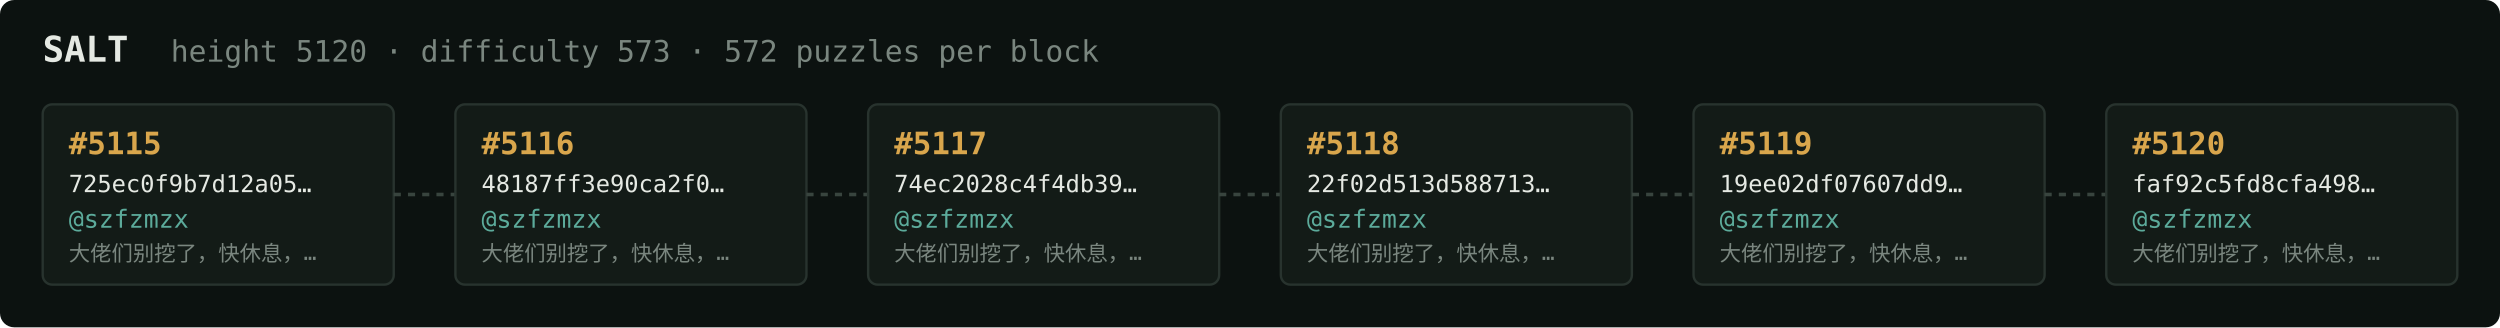
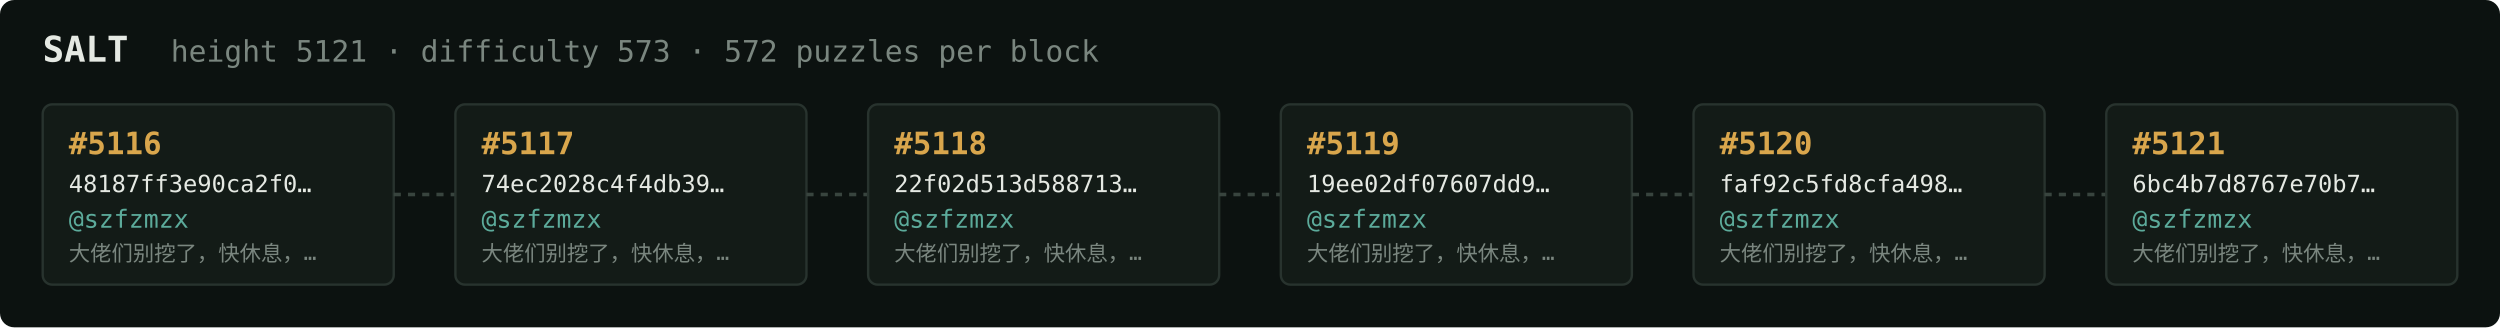
<svg xmlns="http://www.w3.org/2000/svg" width="1054" height="138" viewBox="0 0 1054 138" font-family="ui-monospace,SFMono-Regular,Menlo,monospace">
  <rect fill="#0c1210" width="1054" height="138" rx="6" />
  <text x="18" y="26" fill="#e5e9e3" font-size="15" font-weight="700">SALT</text>
-   <text x="72" y="26" fill="#7a867f" font-size="12.5">height 5120 · difficulty 573 · 572 puzzles per block</text>
+   <text x="72" y="26" fill="#7a867f" font-size="12.5">height 5121 · difficulty 573 · 572 puzzles per block</text>
  <rect x="18" y="44" width="148" height="76" rx="4" fill="#131b17" stroke="#28332e" stroke-width="1" />
-   <text x="29" y="65" fill="#d9a64c" font-size="13" font-weight="700">#5115</text>
-   <text x="29" y="81" fill="#e5e9e3" font-size="10">725ec0f9b7d12a05…</text>
+   <text x="29" y="65" fill="#d9a64c" font-size="13" font-weight="700">#5116</text>
+   <text x="29" y="81" fill="#e5e9e3" font-size="10">48187ff3e90ca2f0…</text>
  <text x="29" y="96" fill="#5cab9b" font-size="10.5">@szfzmzx</text>
  <text x="29" y="110" fill="#7a867f" font-size="9">大佬们别挖了，快休息，…</text>
  <line x1="166" y1="82.0" x2="192" y2="82.0" stroke="#38443e" stroke-width="1.5" stroke-dasharray="3 3" />
  <rect x="192" y="44" width="148" height="76" rx="4" fill="#131b17" stroke="#28332e" stroke-width="1" />
-   <text x="203" y="65" fill="#d9a64c" font-size="13" font-weight="700">#5116</text>
-   <text x="203" y="81" fill="#e5e9e3" font-size="10">48187ff3e90ca2f0…</text>
+   <text x="203" y="65" fill="#d9a64c" font-size="13" font-weight="700">#5117</text>
+   <text x="203" y="81" fill="#e5e9e3" font-size="10">74ec2028c4f4db39…</text>
  <text x="203" y="96" fill="#5cab9b" font-size="10.5">@szfzmzx</text>
  <text x="203" y="110" fill="#7a867f" font-size="9">大佬们别挖了，快休息，…</text>
  <line x1="340" y1="82.0" x2="366" y2="82.0" stroke="#38443e" stroke-width="1.5" stroke-dasharray="3 3" />
  <rect x="366" y="44" width="148" height="76" rx="4" fill="#131b17" stroke="#28332e" stroke-width="1" />
-   <text x="377" y="65" fill="#d9a64c" font-size="13" font-weight="700">#5117</text>
-   <text x="377" y="81" fill="#e5e9e3" font-size="10">74ec2028c4f4db39…</text>
+   <text x="377" y="65" fill="#d9a64c" font-size="13" font-weight="700">#5118</text>
+   <text x="377" y="81" fill="#e5e9e3" font-size="10">22f02d513d588713…</text>
  <text x="377" y="96" fill="#5cab9b" font-size="10.5">@szfzmzx</text>
  <text x="377" y="110" fill="#7a867f" font-size="9">大佬们别挖了，快休息，…</text>
  <line x1="514" y1="82.0" x2="540" y2="82.0" stroke="#38443e" stroke-width="1.5" stroke-dasharray="3 3" />
  <rect x="540" y="44" width="148" height="76" rx="4" fill="#131b17" stroke="#28332e" stroke-width="1" />
-   <text x="551" y="65" fill="#d9a64c" font-size="13" font-weight="700">#5118</text>
-   <text x="551" y="81" fill="#e5e9e3" font-size="10">22f02d513d588713…</text>
+   <text x="551" y="65" fill="#d9a64c" font-size="13" font-weight="700">#5119</text>
+   <text x="551" y="81" fill="#e5e9e3" font-size="10">19ee02df07607dd9…</text>
  <text x="551" y="96" fill="#5cab9b" font-size="10.5">@szfzmzx</text>
  <text x="551" y="110" fill="#7a867f" font-size="9">大佬们别挖了，快休息，…</text>
  <line x1="688" y1="82.0" x2="714" y2="82.0" stroke="#38443e" stroke-width="1.5" stroke-dasharray="3 3" />
  <rect x="714" y="44" width="148" height="76" rx="4" fill="#131b17" stroke="#28332e" stroke-width="1" />
-   <text x="725" y="65" fill="#d9a64c" font-size="13" font-weight="700">#5119</text>
-   <text x="725" y="81" fill="#e5e9e3" font-size="10">19ee02df07607dd9…</text>
+   <text x="725" y="65" fill="#d9a64c" font-size="13" font-weight="700">#5120</text>
+   <text x="725" y="81" fill="#e5e9e3" font-size="10">faf92c5fd8cfa498…</text>
  <text x="725" y="96" fill="#5cab9b" font-size="10.5">@szfzmzx</text>
  <text x="725" y="110" fill="#7a867f" font-size="9">大佬们别挖了，快休息，…</text>
  <line x1="862" y1="82.0" x2="888" y2="82.0" stroke="#38443e" stroke-width="1.5" stroke-dasharray="3 3" />
  <rect x="888" y="44" width="148" height="76" rx="4" fill="#131b17" stroke="#28332e" stroke-width="1" />
-   <text x="899" y="65" fill="#d9a64c" font-size="13" font-weight="700">#5120</text>
-   <text x="899" y="81" fill="#e5e9e3" font-size="10">faf92c5fd8cfa498…</text>
+   <text x="899" y="65" fill="#d9a64c" font-size="13" font-weight="700">#5121</text>
+   <text x="899" y="81" fill="#e5e9e3" font-size="10">6bc4b7d8767e70b7…</text>
  <text x="899" y="96" fill="#5cab9b" font-size="10.5">@szfzmzx</text>
  <text x="899" y="110" fill="#7a867f" font-size="9">大佬们别挖了，快休息，…</text>
</svg>
